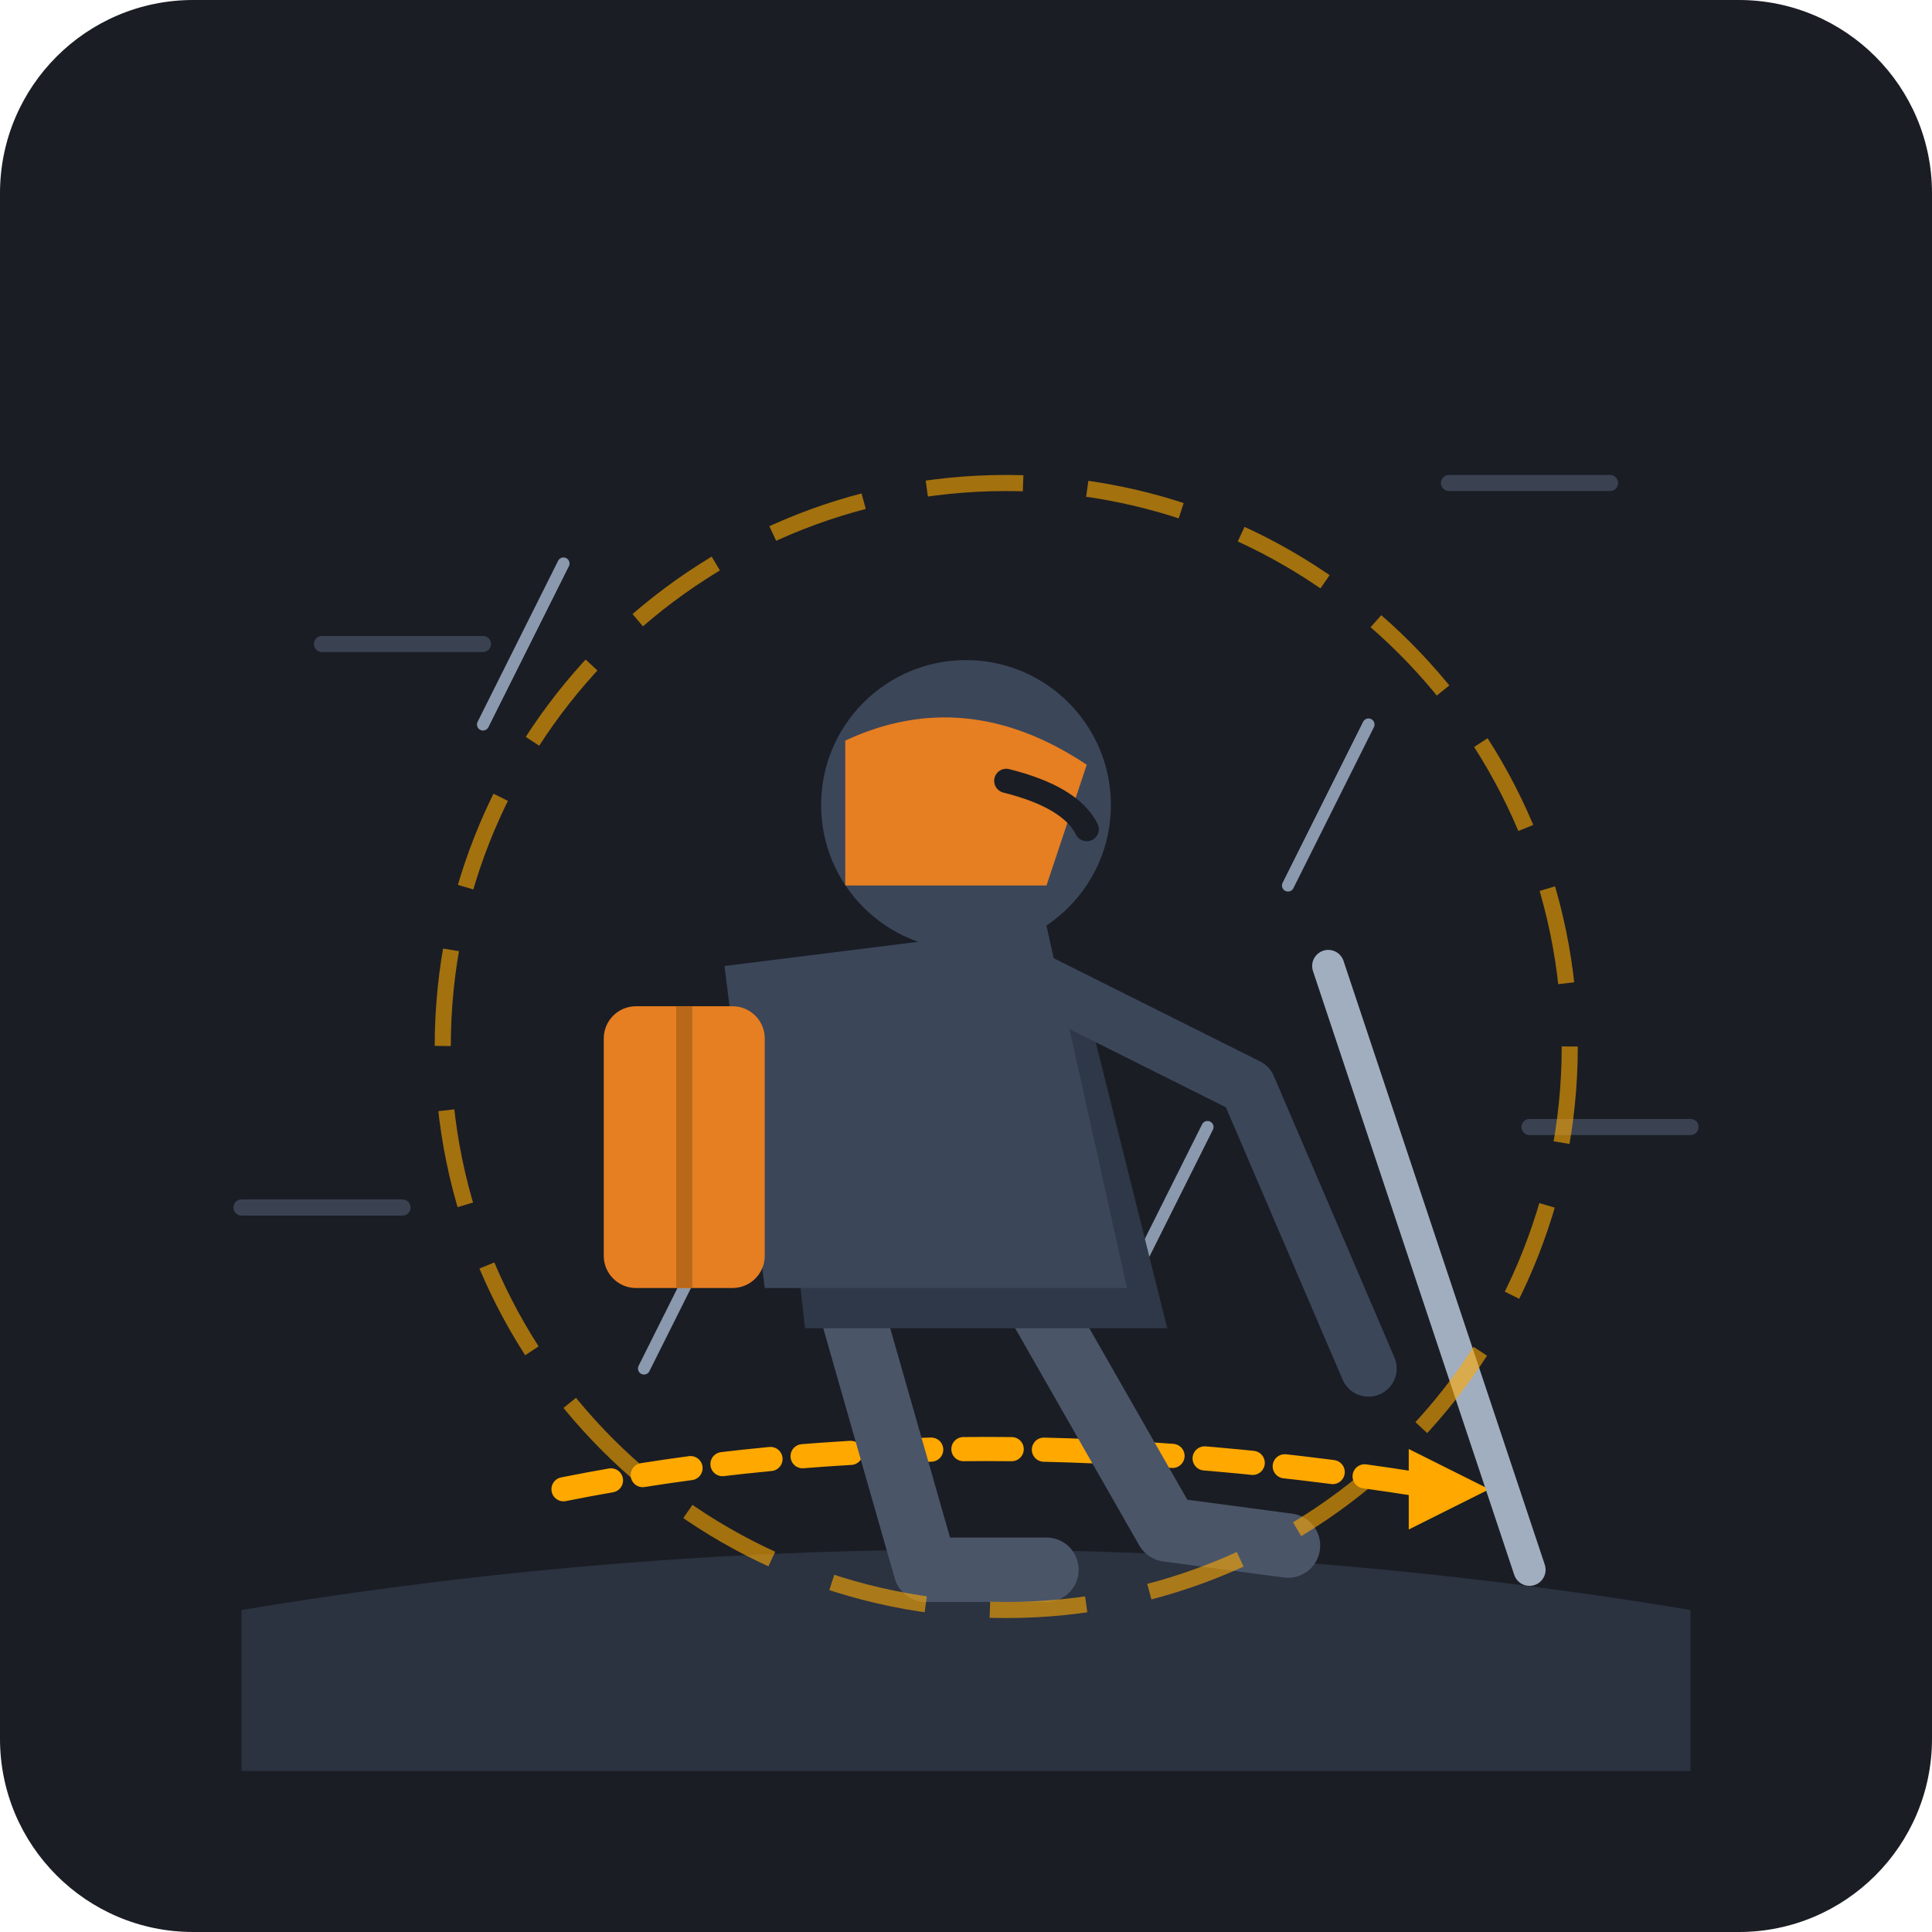
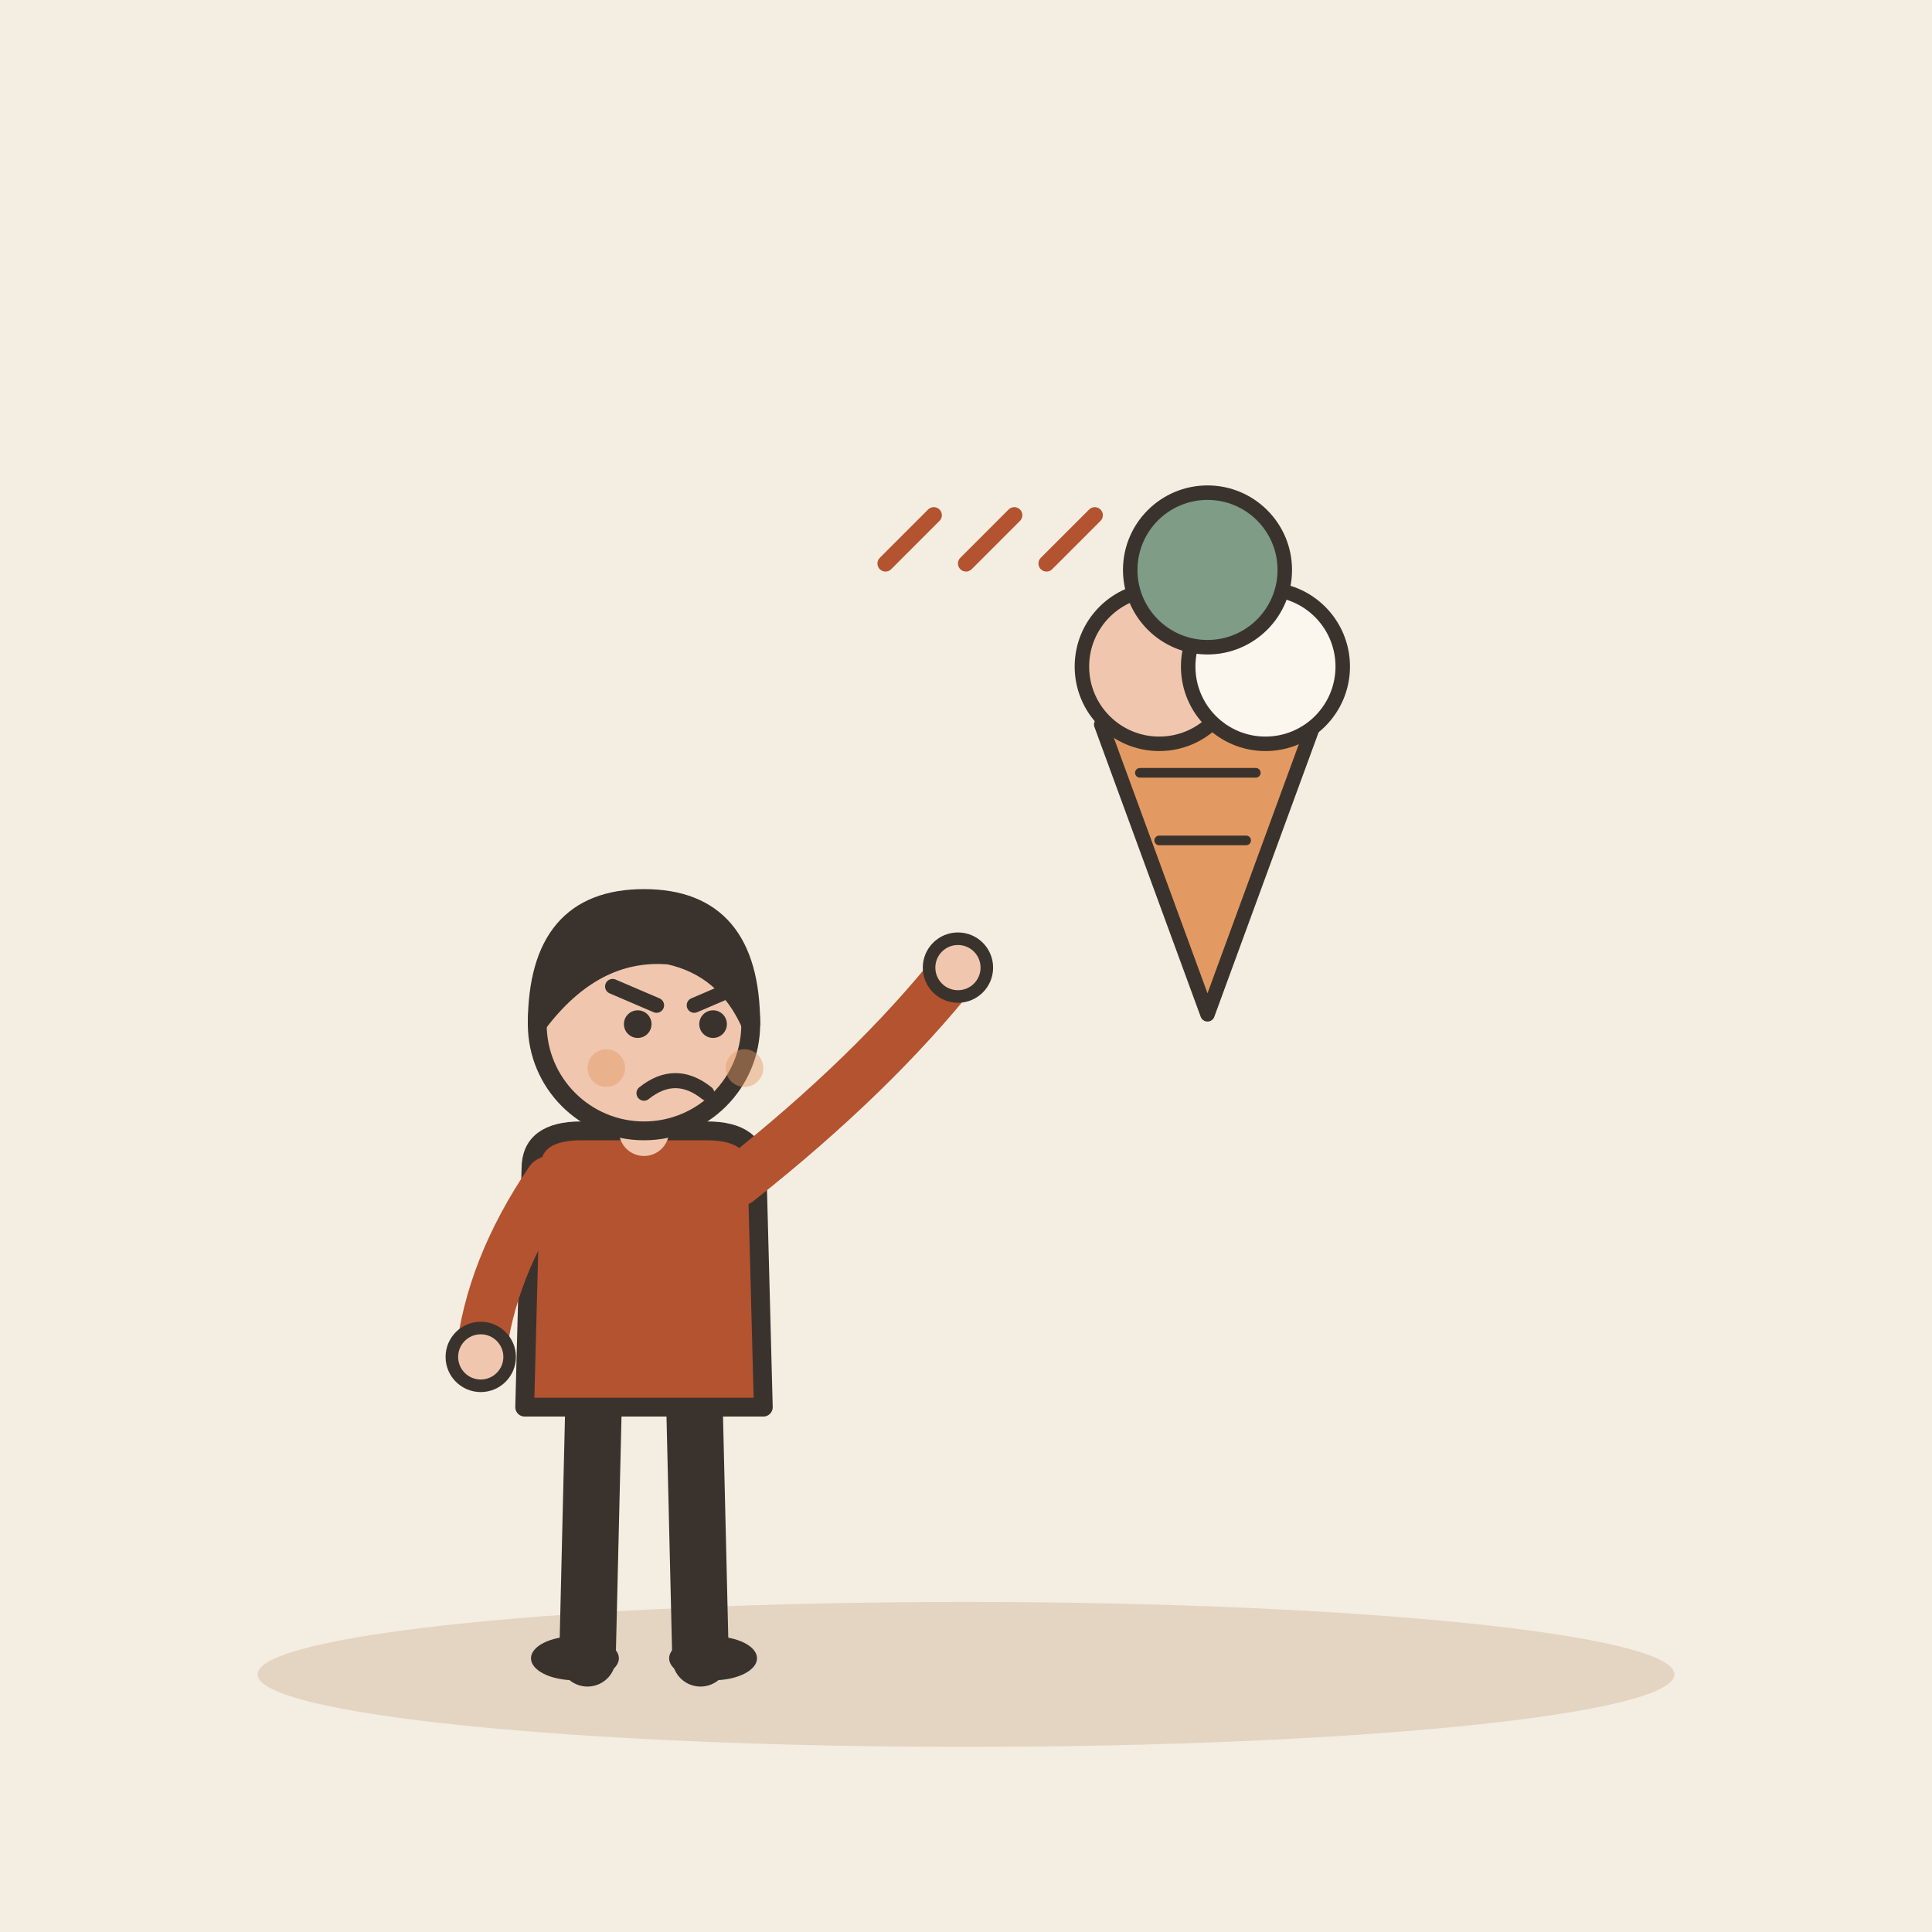
- <svg xmlns="http://www.w3.org/2000/svg" width="240" height="240" viewBox="0 0 240 240">
-   <rect width="240" height="240" rx="24" fill="#1A1D24" />
-   <path d="M40 80 L60 80" stroke="#3A4252" stroke-width="2" stroke-linecap="round" />
-   <path d="M180 60 L200 60" stroke="#3A4252" stroke-width="2" stroke-linecap="round" />
-   <path d="M190 140 L210 140" stroke="#3A4252" stroke-width="2" stroke-linecap="round" />
-   <path d="M30 150 L50 150" stroke="#3A4252" stroke-width="2" stroke-linecap="round" />
-   <path d="M70 70 L60 90" stroke="#8A99AD" stroke-width="1.5" stroke-linecap="round" />
-   <path d="M170 90 L160 110" stroke="#8A99AD" stroke-width="1.5" stroke-linecap="round" />
-   <path d="M90 150 L80 170" stroke="#8A99AD" stroke-width="1.5" stroke-linecap="round" />
-   <path d="M150 140 L140 160" stroke="#8A99AD" stroke-width="1.5" stroke-linecap="round" />
-   <path d="M30 200 Q 120 185 210 200 L210 220 L30 220 Z" fill="#2B3240" />
-   <path d="M70 185 Q 120 175 180 185" fill="none" stroke="#FFA800" stroke-width="3" stroke-dasharray="6 4" stroke-linecap="round" />
-   <polygon points="185,185 175,180 175,190" fill="#FFA800" />
-   <path d="M105 160 L115 195 L130 195" fill="none" stroke="#4A5568" stroke-width="8" stroke-linecap="round" stroke-linejoin="round" />
-   <path d="M125 155 L145 190 L160 192" fill="none" stroke="#4A5568" stroke-width="8" stroke-linecap="round" stroke-linejoin="round" />
-   <path d="M95 120 L135 125 L145 165 L100 165 Z" fill="#2F3848" />
-   <path d="M90 120 L130 115 L140 160 L95 160 Z" fill="#3B4659" />
-   <rect x="75" y="125" width="20" height="35" rx="4" fill="#E67E22" />
-   <path d="M85 125 L85 160" stroke="#B96719" stroke-width="2" />
-   <circle cx="120" cy="100" r="18" fill="#3B4659" />
-   <path d="M105 92 Q 120 85 135 95 L130 110 L105 110 Z" fill="#E67E22" />
-   <path d="M125 97 Q 133 99 135 103" stroke="#1A1D24" stroke-width="3" stroke-linecap="round" />
-   <path d="M125 120 L155 135 L170 170" fill="none" stroke="#3B4659" stroke-width="7" stroke-linecap="round" stroke-linejoin="round" />
-   <line x1="165" y1="120" x2="190" y2="195" stroke="#A0AEC0" stroke-width="4" stroke-linecap="round" />
-   <circle cx="125" cy="130" r="70" fill="none" stroke="#FFA800" stroke-width="2" stroke-dasharray="12 8" opacity="0.6" />
+ <svg xmlns="http://www.w3.org/2000/svg" viewBox="0 0 240 240" data-style="editorial">
+   <rect width="240" height="240" fill="#F4EDE2" />
+   <ellipse cx="120" cy="208" rx="88" ry="9" fill="#E3D5C1" />
+   <g transform="translate(80 206) scale(0.78 0.78)">
+     <path d="M-8 -42L-9 0" stroke="#3A332D" stroke-width="9" stroke-linecap="round" fill="none" />
+     <path d="M8 -42L9 0" stroke="#3A332D" stroke-width="9" stroke-linecap="round" fill="none" />
+     <ellipse cx="-11" cy="0" rx="7" ry="3.5" fill="#3A332D" />
+     <ellipse cx="11" cy="0" rx="7" ry="3.5" fill="#3A332D" />
+     <path d="M-18 -78Q-18 -84 -10 -84L10 -84Q18 -84 18 -78L19 -40L-19 -40Z" fill="#B4532F" stroke="#3A332D" stroke-width="3" stroke-linecap="round" stroke-linejoin="round" />
+     <path d="M-15 -76Q-24.5 -62 -26 -48" fill="none" stroke="#B4532F" stroke-width="8" stroke-linecap="round" stroke-linejoin="round" />
+     <circle cx="-26" cy="-48" r="4.6" fill="#F0C7AE" stroke="#3A332D" stroke-linecap="round" stroke-linejoin="round" stroke-width="2" />
+     <path d="M15 -76Q36.5 -93 50 -110" fill="none" stroke="#B4532F" stroke-width="8" stroke-linecap="round" stroke-linejoin="round" />
+     <circle cx="50" cy="-110" r="4.6" fill="#F0C7AE" stroke="#3A332D" stroke-linecap="round" stroke-linejoin="round" stroke-width="2" />
+     <path d="M0 -84L0 -88" stroke="#F0C7AE" stroke-width="8" stroke-linecap="round" fill="none" />
+     <circle cx="0" cy="-101" r="17" fill="#F0C7AE" stroke="#3A332D" stroke-width="3" stroke-linecap="round" stroke-linejoin="round" />
+     <path d="M-17 -101Q-17 -121 0 -121Q17 -121 17 -101Q13 -110 4 -112Q-8 -113 -17 -101Z" fill="#3A332D" stroke="#3A332D" stroke-width="3" stroke-linecap="round" stroke-linejoin="round" />
+     <circle cx="-1" cy="-101" r="2.2" fill="#3A332D" />
+     <circle cx="11" cy="-101" r="2.2" fill="#3A332D" />
+     <path d="M-5 -107L2 -104" fill="none" stroke="#3A332D" stroke-width="2.4" stroke-linecap="round" stroke-linejoin="round" />
+     <path d="M15 -107L8 -104" fill="none" stroke="#3A332D" stroke-width="2.4" stroke-linecap="round" stroke-linejoin="round" />
+     <path d="M0 -90Q5 -94 10 -90" fill="none" stroke="#3A332D" stroke-width="2.4" stroke-linecap="round" stroke-linejoin="round" />
+     <circle cx="-6" cy="-94" r="3" fill="#E39A62" opacity="0.45" />
+     <circle cx="16" cy="-94" r="3" fill="#E39A62" opacity="0.45" />
+   </g>
+   <g transform="translate(150 90) scale(0.6 0.6)">
+     <path d="M-22 0L0 60L22 0Z" fill="#E39A62" stroke="#3A332D" stroke-width="3" stroke-linecap="round" stroke-linejoin="round" />
+     <path d="M-14 10L10 10M-10 24L8 24" fill="none" stroke="#3A332D" stroke-width="2" stroke-linecap="round" stroke-linejoin="round" />
+     <circle cx="-10" cy="-12" r="16" fill="#F0C7AE" stroke="#3A332D" stroke-width="3" stroke-linecap="round" stroke-linejoin="round" />
+     <circle cx="12" cy="-12" r="16" fill="#FBF6EE" stroke="#3A332D" stroke-width="3" stroke-linecap="round" stroke-linejoin="round" />
+     <circle cx="0" cy="-32" r="16" fill="#7E9C86" stroke="#3A332D" stroke-width="3" stroke-linecap="round" stroke-linejoin="round" />
+   </g>
+   <path d="M110 70l6 -6" fill="none" stroke="#B4532F" stroke-width="2" stroke-linecap="round" stroke-linejoin="round" />
+   <path d="M120 70l6 -6" fill="none" stroke="#B4532F" stroke-width="2" stroke-linecap="round" stroke-linejoin="round" />
+   <path d="M130 70l6 -6" fill="none" stroke="#B4532F" stroke-width="2" stroke-linecap="round" stroke-linejoin="round" />
</svg>
